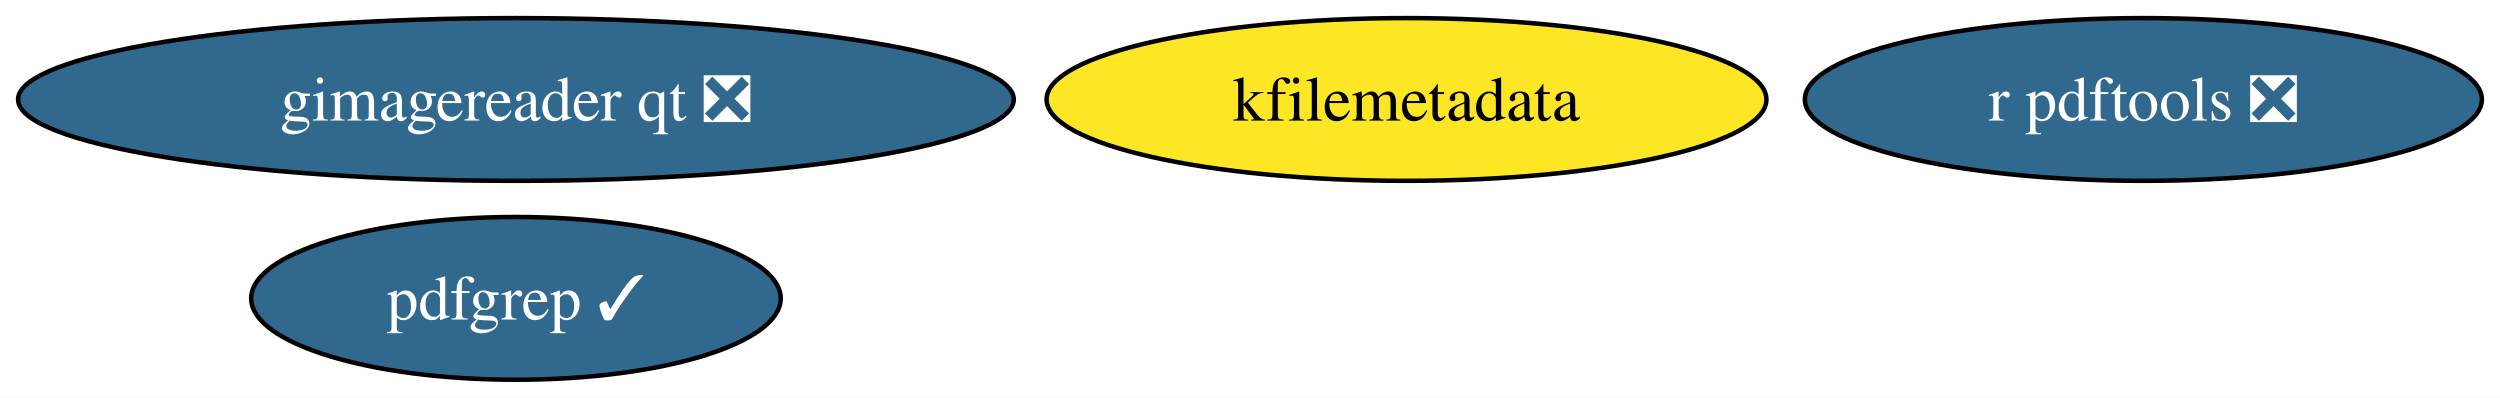
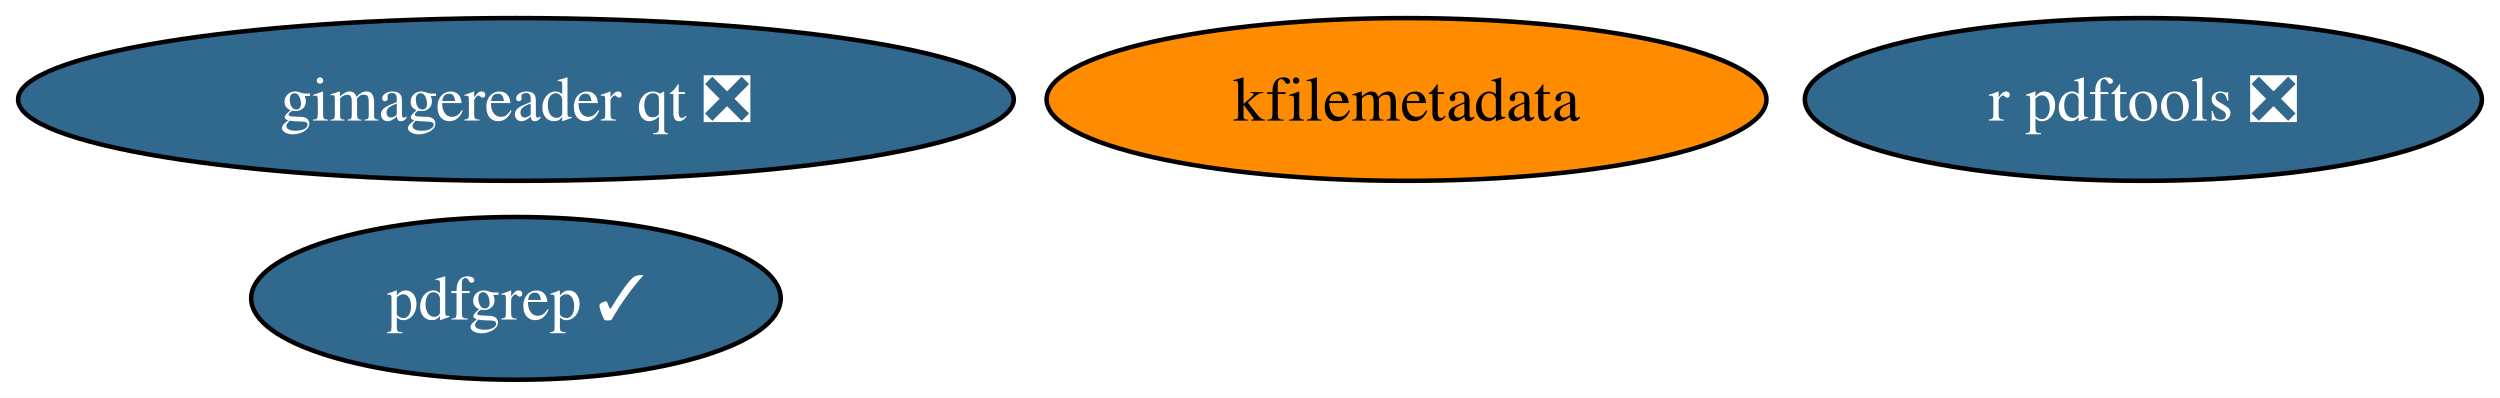
<svg xmlns="http://www.w3.org/2000/svg" xmlns:xlink="http://www.w3.org/1999/xlink" width="553pt" height="88pt" viewBox="0.00 0.00 553.02 88.00">
  <g id="graph0" class="graph" transform="scale(1 1) rotate(0) translate(4 84)">
    <polygon fill="white" stroke="none" points="-4,4 -4,-84 549.02,-84 549.02,4 -4,4" />
    <g id="node1" class="node">
      <g id="a_node1">
        <a xlink:href="https://github.com/conda-forge/r-pdftools-feedstock/pull/33" xlink:title="r pdftools ❎">
          <ellipse fill="#31688e" stroke="black" cx="470.13" cy="-62" rx="74.88" ry="18" />
          <text text-anchor="middle" x="470.13" y="-57.33" font-family="Times,serif" font-size="14.00" fill="white">r pdftools ❎</text>
        </a>
      </g>
    </g>
    <g id="node2" class="node">
      <g id="a_node2">
        <a xlink:href="https://github.com/conda-forge/kfilemetadata-feedstock" xlink:title="kfilemetadata">
-           <ellipse fill="#fde725" stroke="black" cx="307.13" cy="-62" rx="79.62" ry="18" />
+           <ellipse fill="#ff8c00" stroke="black" cx="307.13" cy="-62" rx="79.62" ry="18" />
          <text text-anchor="middle" x="307.13" y="-57.33" font-family="Times,serif" font-size="14.00">kfilemetadata</text>
        </a>
      </g>
    </g>
    <g id="node3" class="node">
      <g id="a_node3">
        <a xlink:href="https://github.com/conda-forge/pdfgrep-feedstock/pull/16" xlink:title="pdfgrep ✓">
          <ellipse fill="#31688e" stroke="black" cx="110.13" cy="-18" rx="58.57" ry="18" />
          <text text-anchor="middle" x="110.13" y="-13.32" font-family="Times,serif" font-size="14.00" fill="white">pdfgrep ✓</text>
        </a>
      </g>
    </g>
    <g id="node4" class="node">
      <g id="a_node4">
        <a xlink:href="https://github.com/conda-forge/gimagereader-qt-feedstock/pull/12" xlink:title="gimagereader qt ❎">
          <ellipse fill="#31688e" stroke="black" cx="110.13" cy="-62" rx="110.13" ry="18" />
          <text text-anchor="middle" x="110.13" y="-57.33" font-family="Times,serif" font-size="14.00" fill="white">gimagereader qt ❎</text>
        </a>
      </g>
    </g>
  </g>
</svg>
